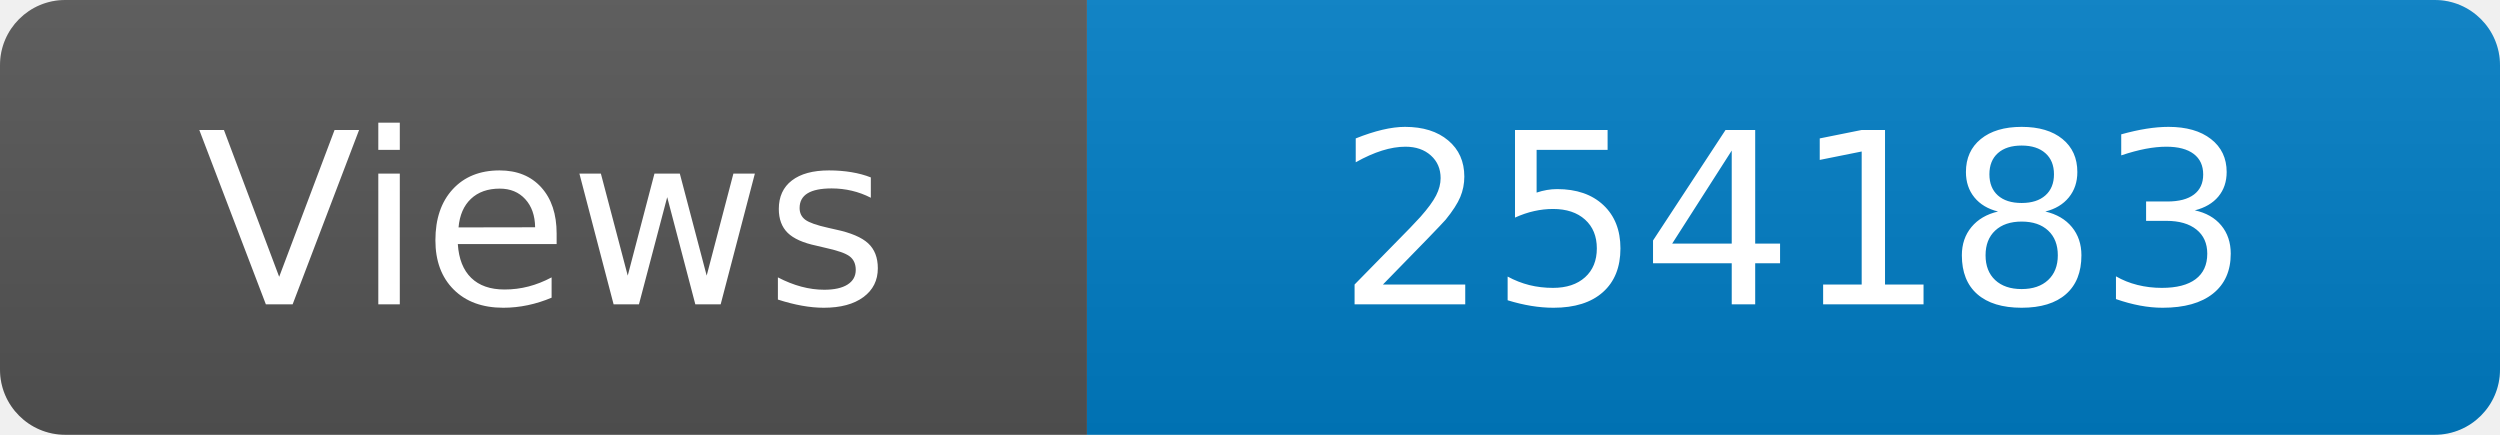
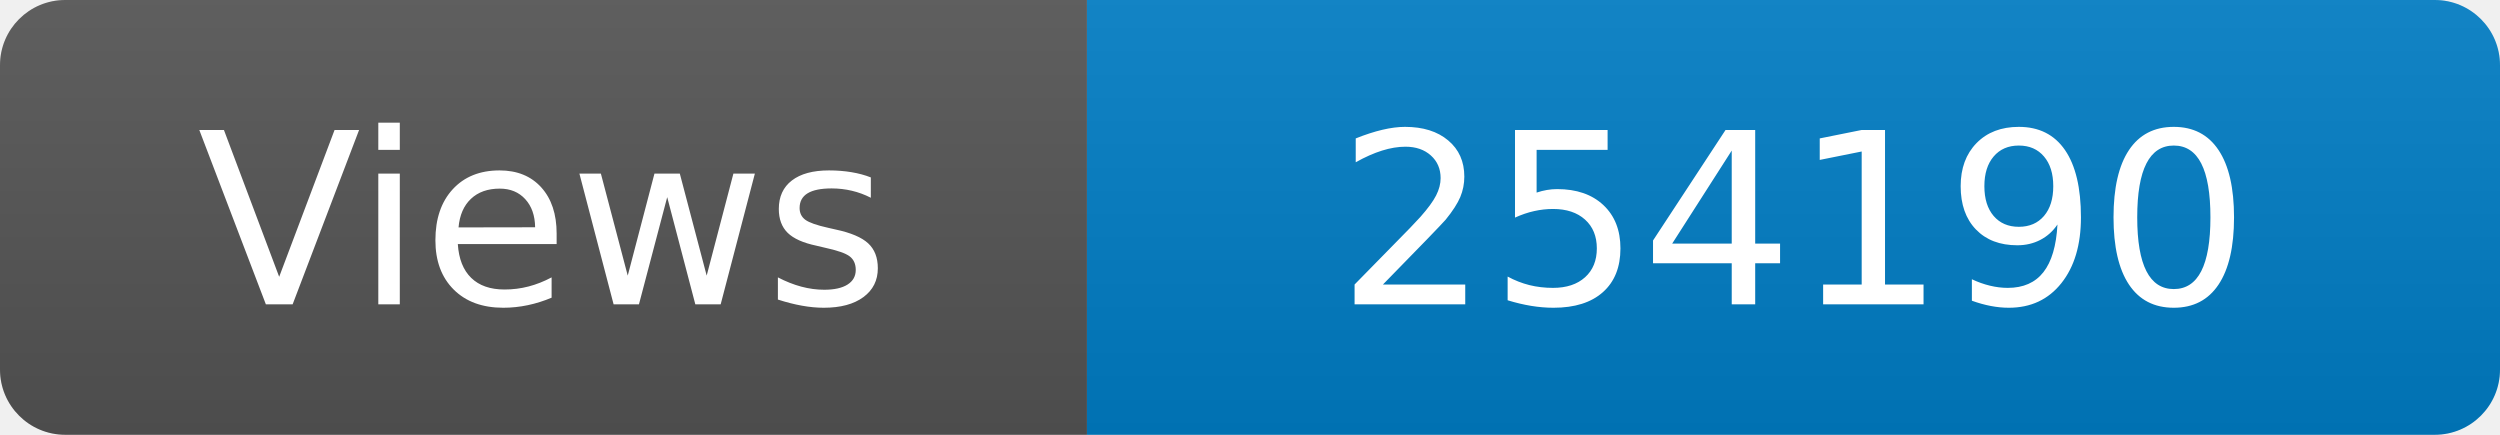
<svg xmlns="http://www.w3.org/2000/svg" width="115" height="20" role="img" aria-label="Maintained?: yes">
  <linearGradient id="s" x2="0" y2="100%">
    <stop offset="0" stop-color="#bbb" stop-opacity=".1" />
    <stop offset="1" stop-opacity=".1" />
  </linearGradient>
  <clipPath id="r">
    <rect width="115" height="20" rx="3" fill="#fff" />
  </clipPath>
  <g clip-path="url(#r)">
    <rect width="50" height="20" fill="#555" />
    <rect x="50" width="160" height="20" fill="#007ec6" />
    <rect width="115" height="20" fill="url(#s)" />
  </g>
  <g fill="#fff" text-anchor="middle" font-family="Verdana,Geneva,DejaVu Sans,sans-serif" font-size="110">
    <text x="250" y="140" transform="scale(.1)" fill="#fff">Views</text>
-     <text x="825" y="140" transform="scale(.1)" fill="#fff">254183</text>
+     <text x="825" y="140" transform="scale(.1)" fill="#fff">254190</text>
  </g>
</svg>
